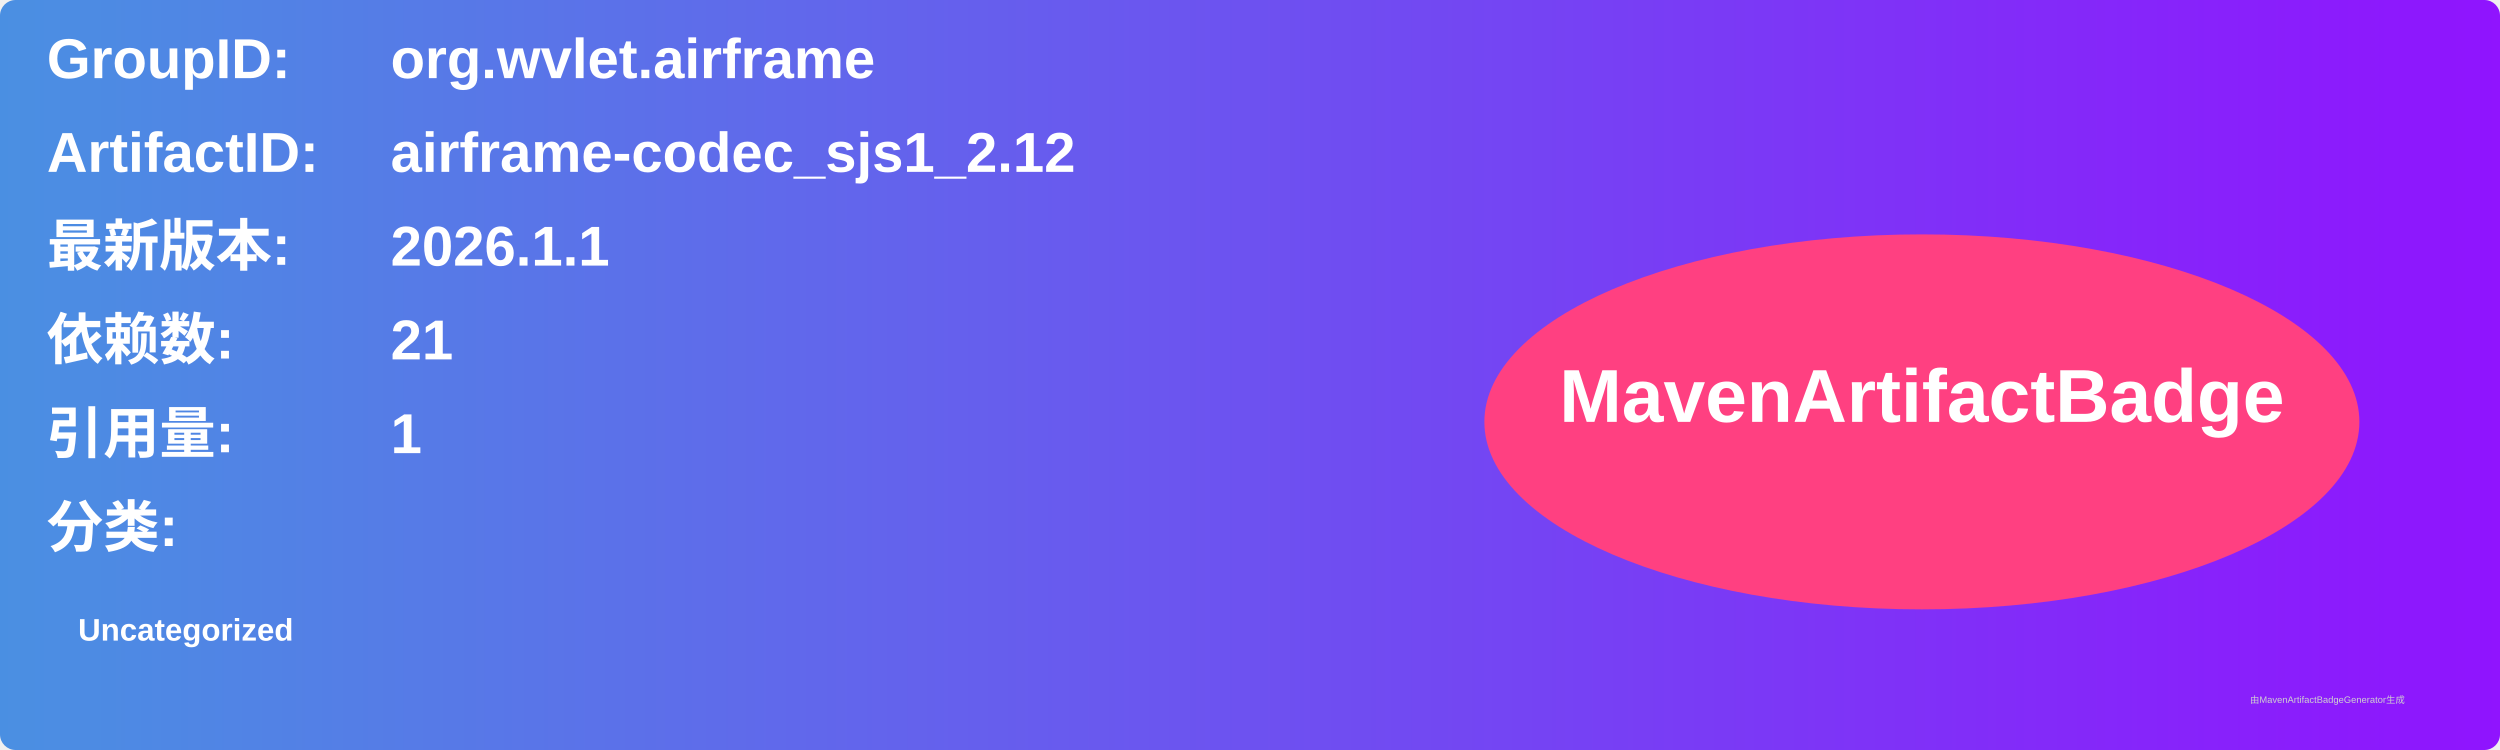
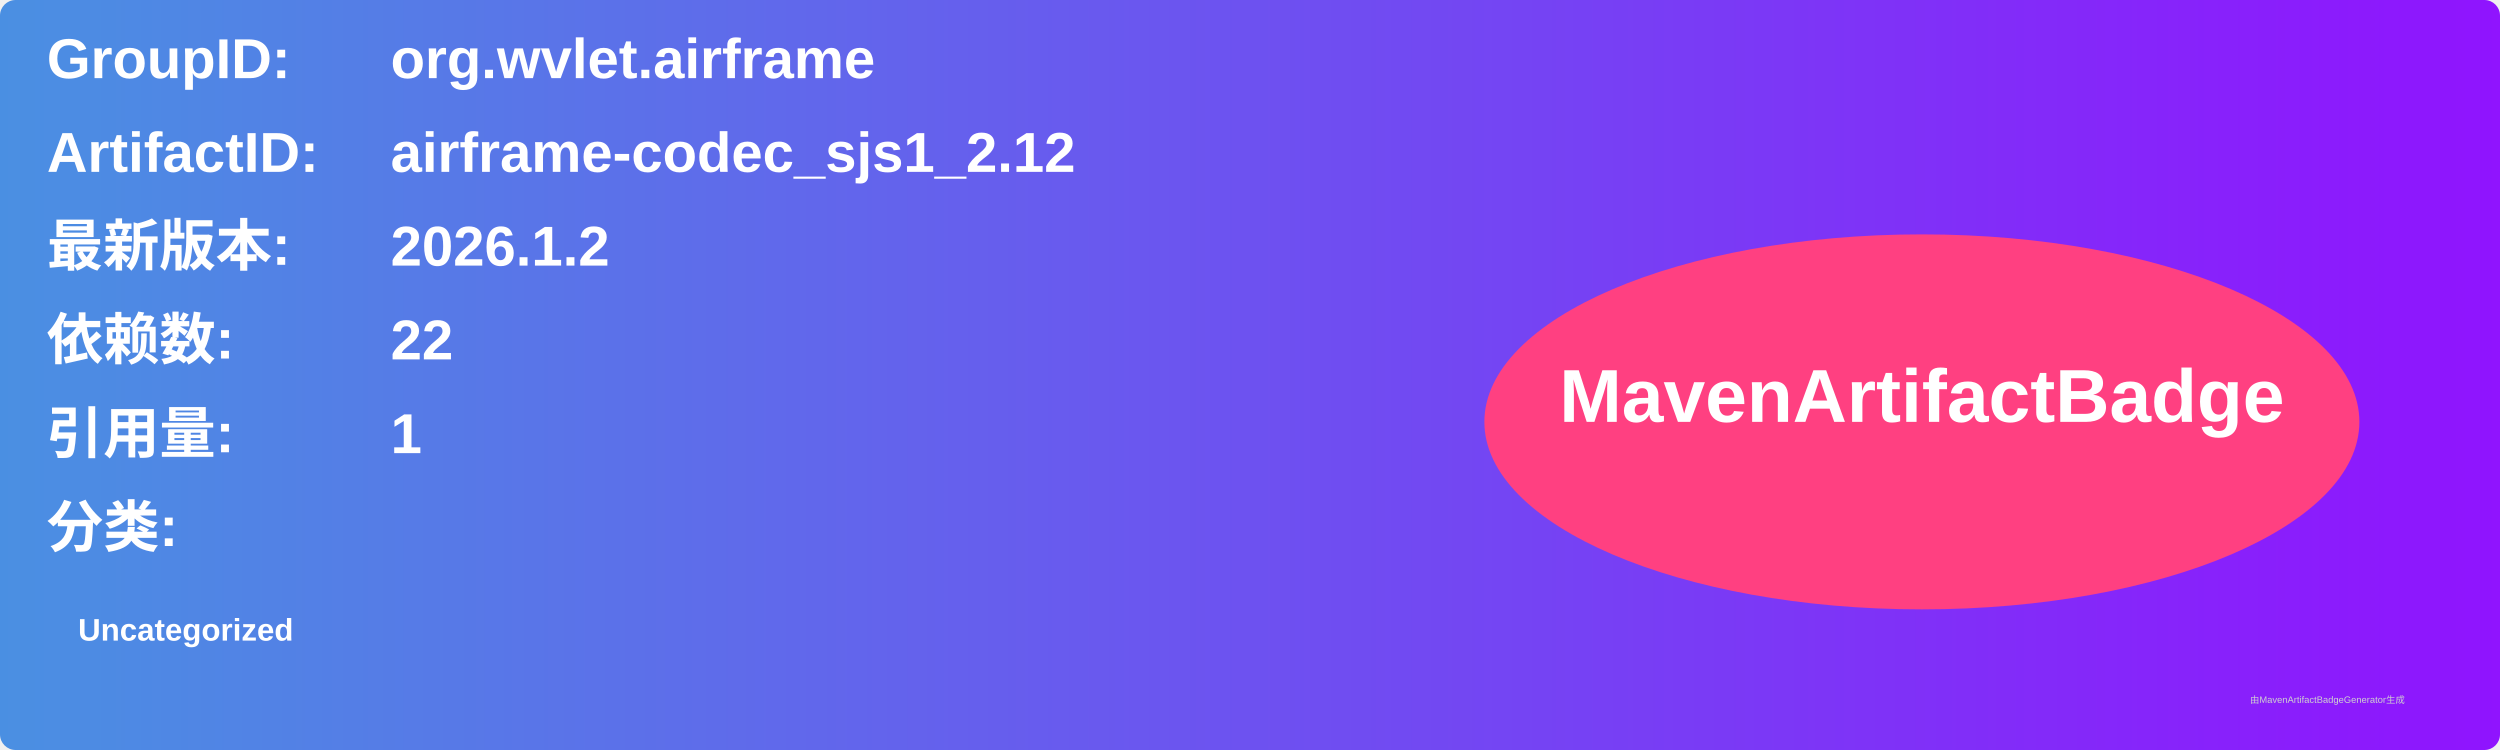
<svg xmlns="http://www.w3.org/2000/svg" width="800" height="240" viewBox="0 0 800 240">
  <linearGradient id="grad" x1="0%" y1="0%" x2="100%" y2="0%">
    <stop offset="0%" stop-color="#4a90e2" />
    <stop offset="100%" stop-color="#9013fe" />
  </linearGradient>
  <rect width="100%" height="100%" rx="5" ry="5" fill="url(#grad)" />
  <g transform="translate(15, 15)">
    <text x="0" y="10" font-family="Arial" font-size="18" fill="white" font-weight="bold" width="260">GroupID:</text>
    <text x="110" y="10" font-family="Arial" font-size="18" fill="white" font-weight="bold" width="460">org.wvlet.airframe</text>
    <text x="0" y="40" font-family="Arial" font-size="18" fill="white" font-weight="bold" width="260">ArtifactID:</text>
    <text x="110" y="40" font-family="Arial" font-size="18" fill="white" font-weight="bold" width="460">airframe-codec_sjs1_2.12</text>
    <text x="0" y="70" font-family="Arial" font-size="18" fill="white" font-weight="bold">最新版本:</text>
    <text x="110" y="70" font-family="Arial" font-size="18" fill="white" font-weight="bold">
-       <tspan font-weight="bold">2026.1.1</tspan>
+       <tspan font-weight="bold">2026.1.2</tspan>
    </text>
    <text x="0" y="100" font-family="Arial" font-size="18" fill="white" font-weight="bold">依赖数: </text>
    <text x="110" y="100" font-family="Arial" font-size="18" fill="white">
-       <tspan font-weight="bold">21</tspan>
+       <tspan font-weight="bold">22</tspan>
    </text>
    <text x="0" y="130" font-family="Arial" font-size="18" fill="white" font-weight="bold">引用量: </text>
    <text x="110" y="130" font-family="Arial" font-size="18" fill="white">
      <tspan font-weight="bold">1</tspan>
    </text>
    <text x="0" y="160" font-family="Arial" font-size="18" fill="white" font-weight="bold">分类:</text>
    <text x="10" y="190" font-family="Arial" font-size="10" fill="white">
      <tspan font-weight="bold">Uncategorized</tspan>
    </text>
    <ellipse cx="600" cy="120" rx="140" ry="60" fill="#ff4081" />
    <text x="600" y="120" text-anchor="middle" font-family="Arial" font-size="24" fill="white" font-weight="bold">MavenArtifactBadge</text>
  </g>
  <text x="720" y="225" font-family="Arial" font-size="3" fill="#d0d0d0">由MavenArtifactBadgeGenerator生成</text>
</svg>
